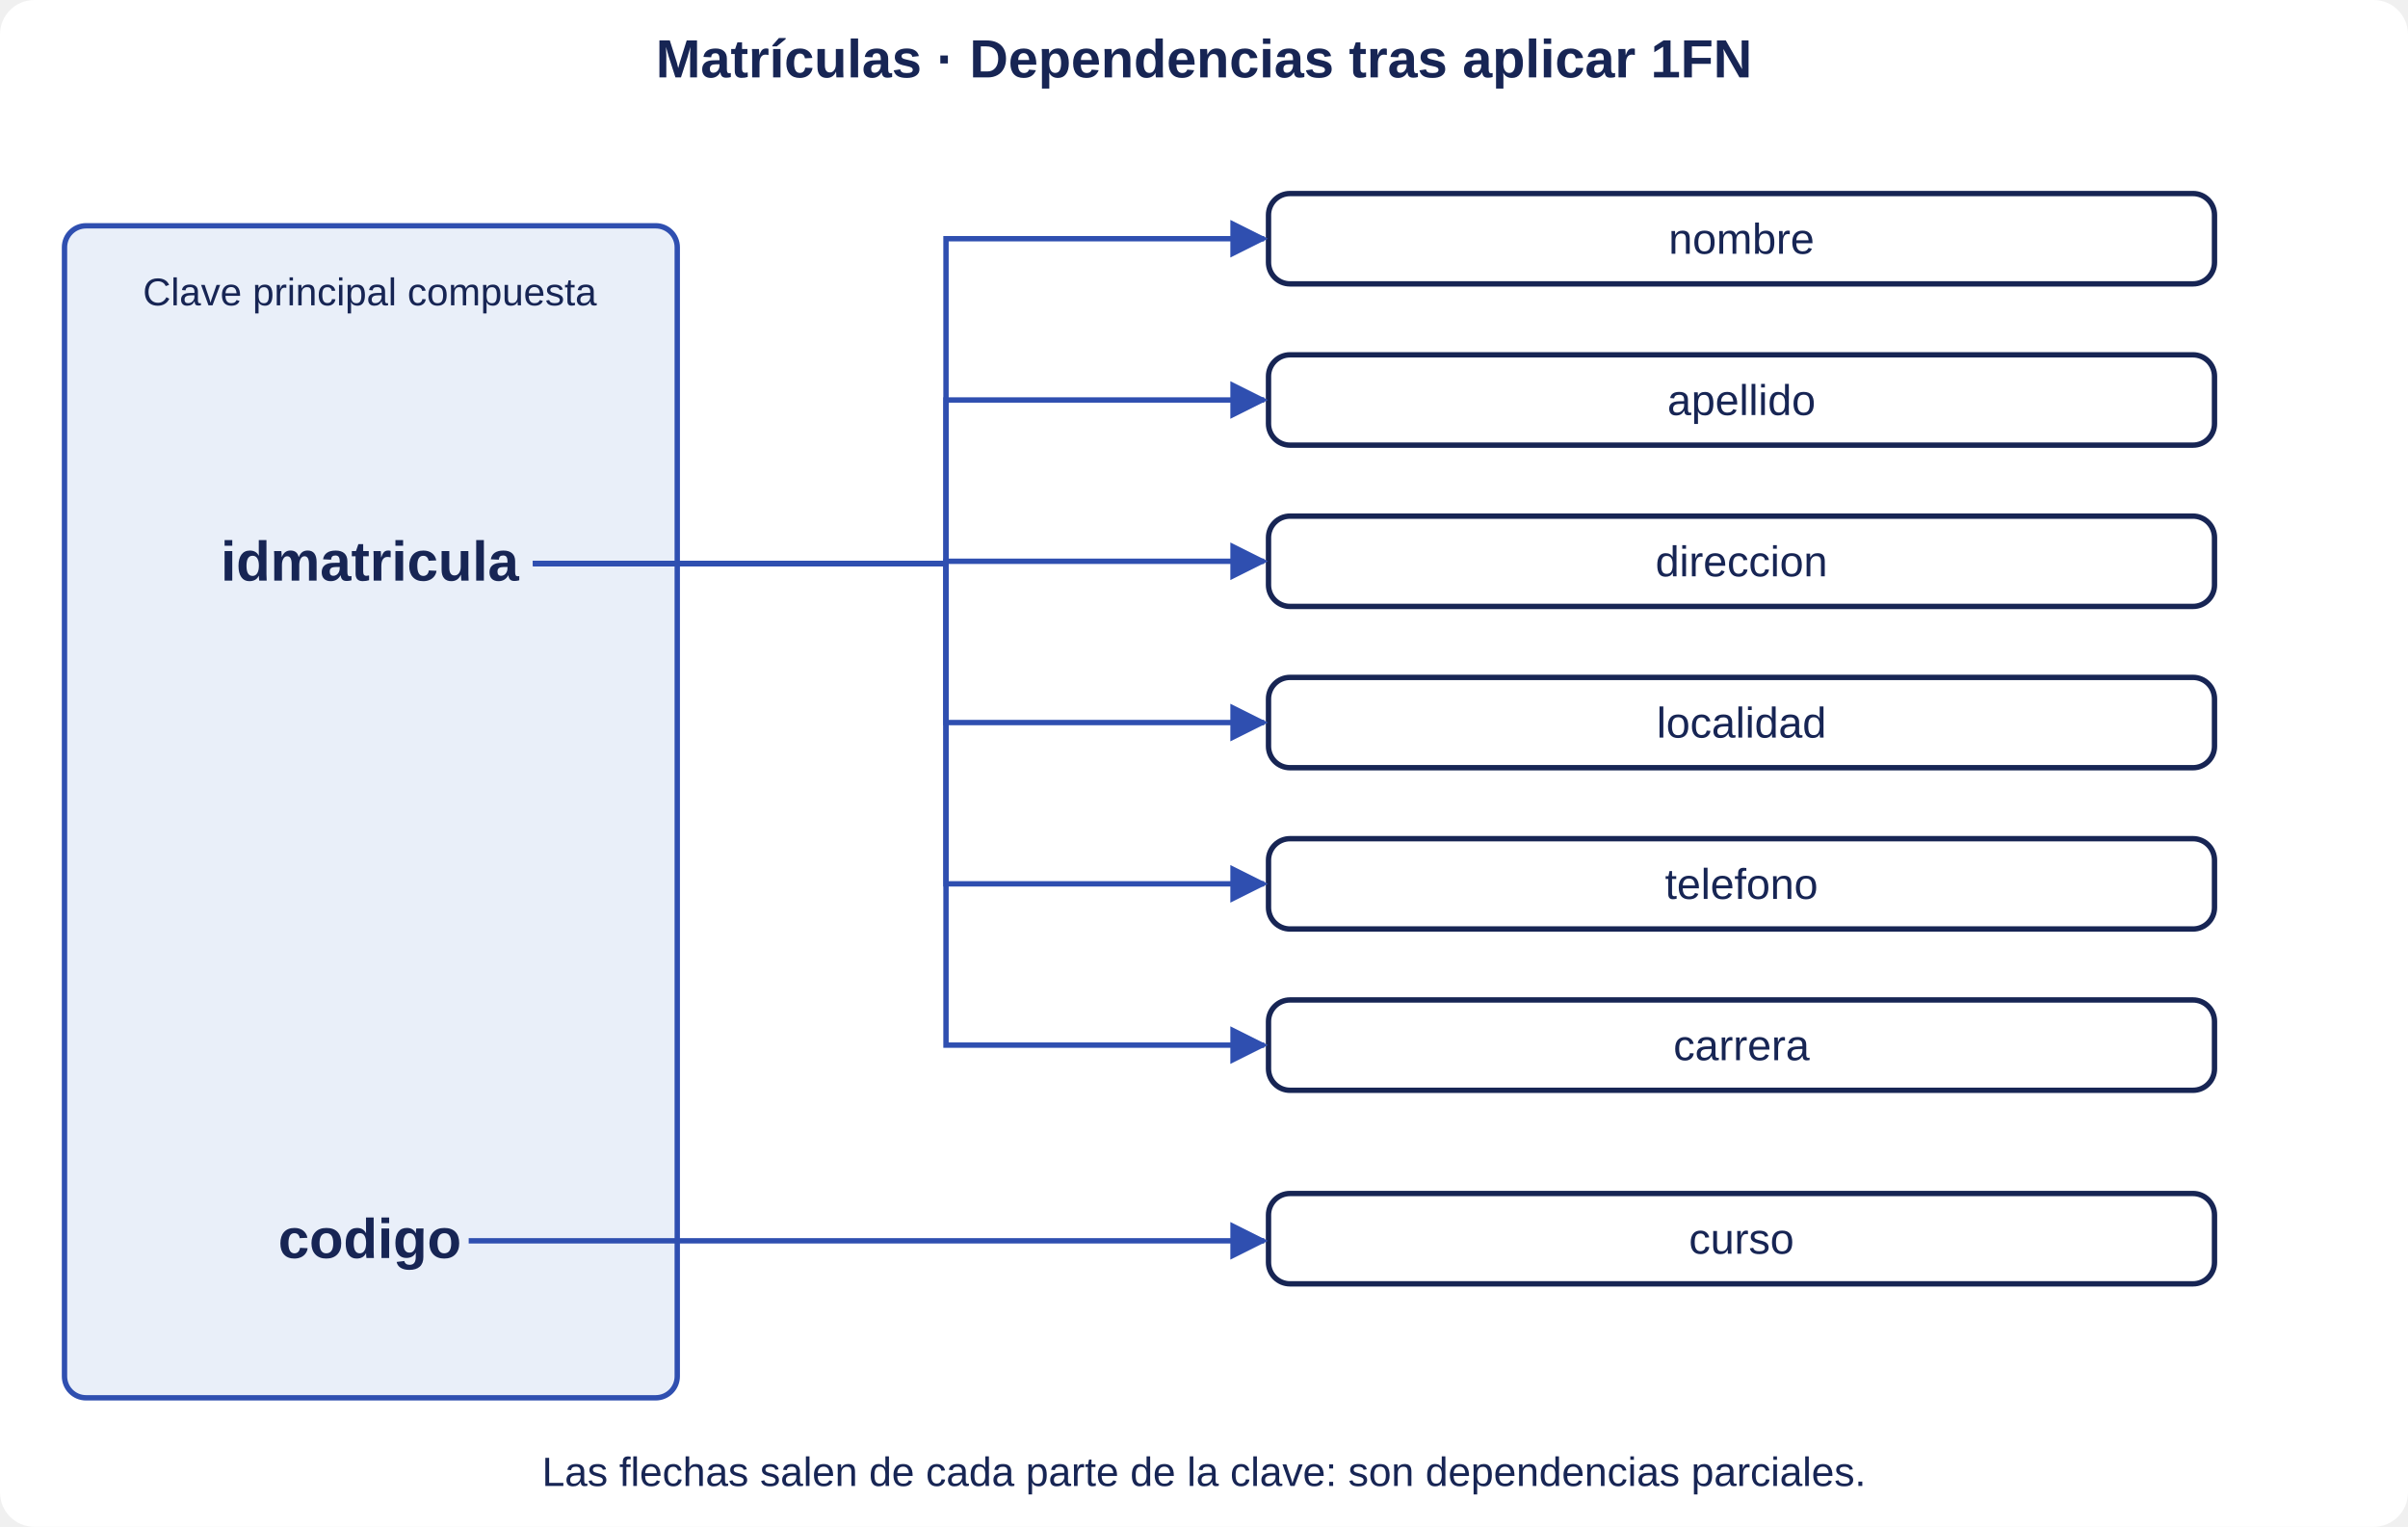
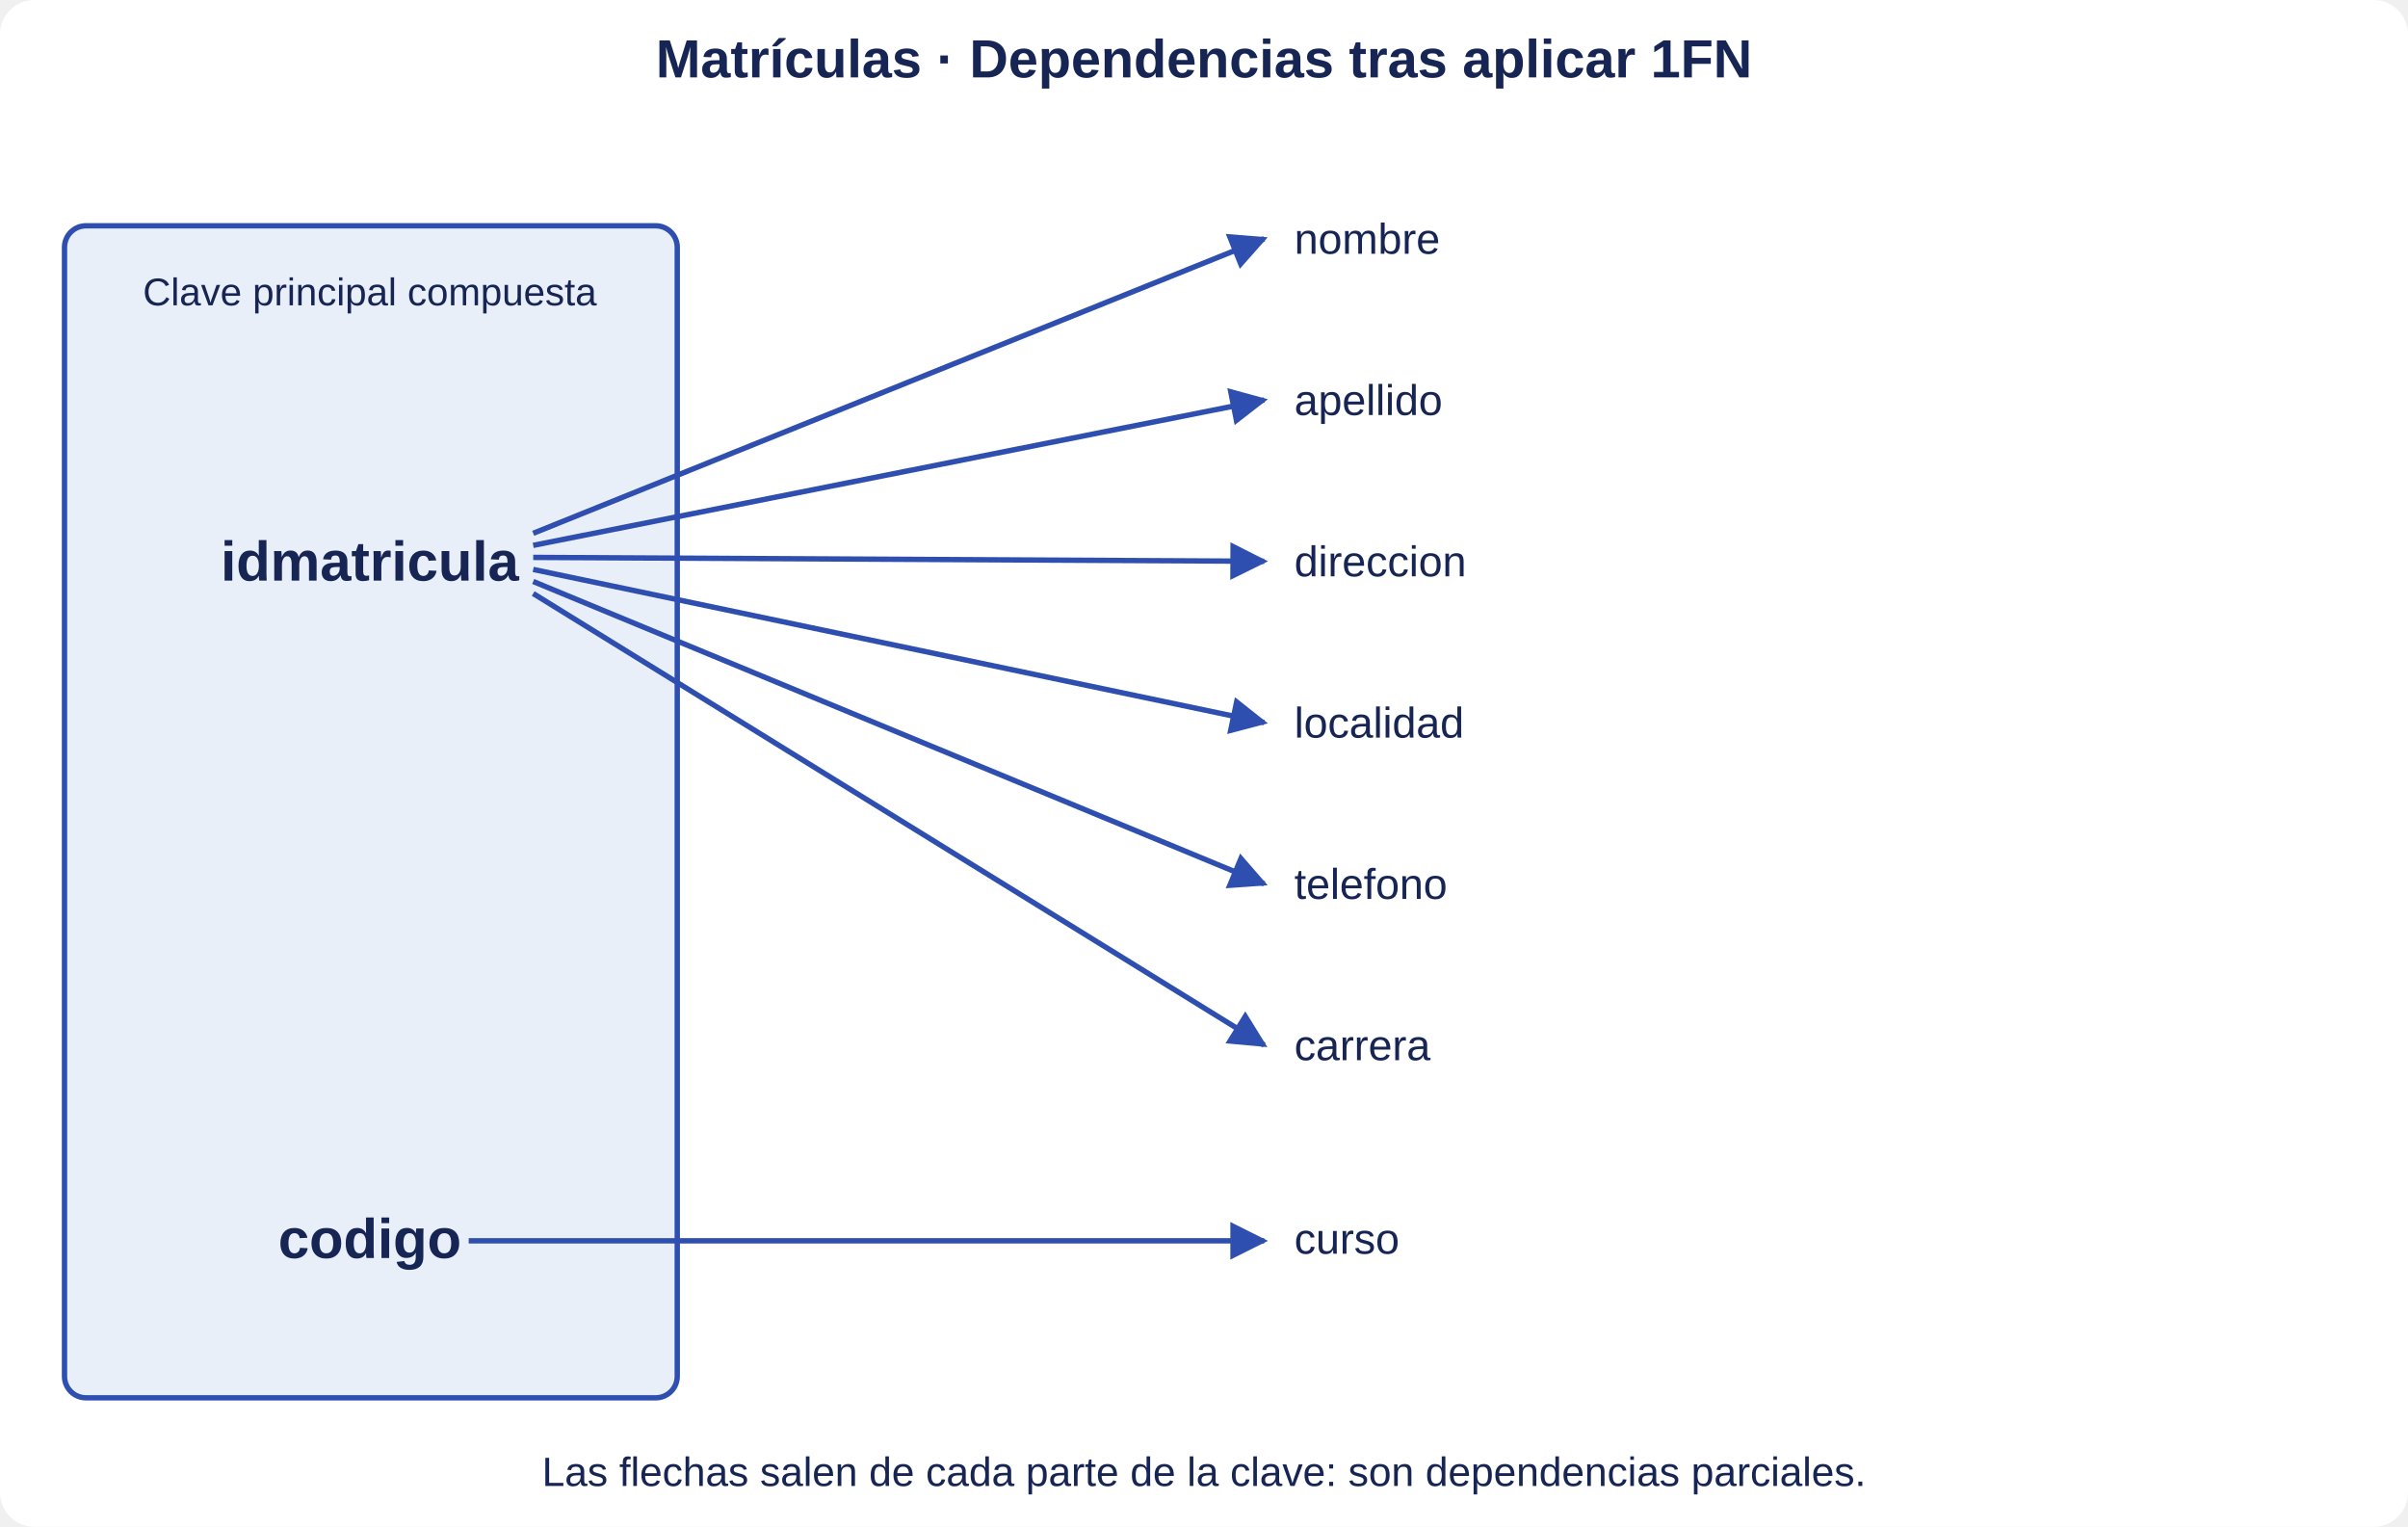
<svg xmlns="http://www.w3.org/2000/svg" width="1120" height="710" viewBox="0 0 1120 710" role="img" aria-labelledby="title">
  <defs>
    <marker id="arrow" viewBox="0 0 10 10" refX="9" refY="5" markerWidth="7" markerHeight="7" orient="auto">
      <path d="M0 0L10 5L0 10z" fill="#2f4fb0" />
    </marker>
  </defs>
  <rect width="1120" height="710" rx="16" fill="white" />
  <g font-family="Segoe UI,Arial,sans-serif" fill="#172554">
    <text x="560.0" y="36" text-anchor="middle" font-size="25" font-weight="700">Matrículas · Dependencias tras aplicar 1FN</text>
    <rect x="30" y="105" width="285" height="545" rx="10" fill="#e9eff9" stroke="#2f4fb0" stroke-width="2.5" />
    <text x="172" y="142" text-anchor="middle" font-size="18">Clave principal compuesta</text>
    <text x="172" y="270" text-anchor="middle" font-size="26" font-weight="700">idmatricula</text>
    <text x="172" y="585" text-anchor="middle" font-size="26" font-weight="700">codigo</text>
-     <rect x="590" y="90" width="440" height="42" rx="10" fill="white" stroke="#172554" stroke-width="2.5" />
-     <text x="810.0" y="118" text-anchor="middle" font-size="20">nombre</text>
-     <path d="M248 262H440V111H588" fill="none" stroke="#2f4fb0" stroke-width="2.5" marker-end="url(#arrow)" />
-     <rect x="590" y="165" width="440" height="42" rx="10" fill="white" stroke="#172554" stroke-width="2.5" />
-     <text x="810.0" y="193" text-anchor="middle" font-size="20">apellido</text>
-     <path d="M248 262H440V186H588" fill="none" stroke="#2f4fb0" stroke-width="2.5" marker-end="url(#arrow)" />
-     <rect x="590" y="240" width="440" height="42" rx="10" fill="white" stroke="#172554" stroke-width="2.5" />
-     <text x="810.0" y="268" text-anchor="middle" font-size="20">direccion</text>
-     <path d="M248 262H440V261H588" fill="none" stroke="#2f4fb0" stroke-width="2.5" marker-end="url(#arrow)" />
-     <rect x="590" y="315" width="440" height="42" rx="10" fill="white" stroke="#172554" stroke-width="2.5" />
-     <text x="810.0" y="343" text-anchor="middle" font-size="20">localidad</text>
-     <path d="M248 262H440V336H588" fill="none" stroke="#2f4fb0" stroke-width="2.5" marker-end="url(#arrow)" />
-     <rect x="590" y="390" width="440" height="42" rx="10" fill="white" stroke="#172554" stroke-width="2.5" />
-     <text x="810.0" y="418" text-anchor="middle" font-size="20">telefono</text>
-     <path d="M248 262H440V411H588" fill="none" stroke="#2f4fb0" stroke-width="2.5" marker-end="url(#arrow)" />
-     <rect x="590" y="465" width="440" height="42" rx="10" fill="white" stroke="#172554" stroke-width="2.5" />
-     <text x="810.0" y="493" text-anchor="middle" font-size="20">carrera</text>
-     <path d="M248 262H440V486H588" fill="none" stroke="#2f4fb0" stroke-width="2.5" marker-end="url(#arrow)" />
-     <rect x="590" y="555" width="440" height="42" rx="10" fill="white" stroke="#172554" stroke-width="2.5" />
-     <text x="810.0" y="583" text-anchor="middle" font-size="20">curso</text>
-     <path d="M218 577H588" fill="none" stroke="#2f4fb0" stroke-width="2.5" marker-end="url(#arrow)" />
+     <text x="602.0" y="118" text-anchor="start" font-size="20">nombre</text>
+     <path d="M248 248 L588 111" fill="none" stroke="#2f4fb0" stroke-width="2.5" marker-end="url(#arrow)" />
+     <text x="602.0" y="193" text-anchor="start" font-size="20">apellido</text>
+     <path d="M248 253.6 L588 186" fill="none" stroke="#2f4fb0" stroke-width="2.5" marker-end="url(#arrow)" />
+     <text x="602.0" y="268" text-anchor="start" font-size="20">direccion</text>
+     <path d="M248 259.2 L588 261" fill="none" stroke="#2f4fb0" stroke-width="2.5" marker-end="url(#arrow)" />
+     <text x="602.0" y="343" text-anchor="start" font-size="20">localidad</text>
+     <path d="M248 264.8 L588 336" fill="none" stroke="#2f4fb0" stroke-width="2.5" marker-end="url(#arrow)" />
+     <text x="602.0" y="418" text-anchor="start" font-size="20">telefono</text>
+     <path d="M248 270.4 L588 411" fill="none" stroke="#2f4fb0" stroke-width="2.5" marker-end="url(#arrow)" />
+     <text x="602.0" y="493" text-anchor="start" font-size="20">carrera</text>
+     <path d="M248 276 L588 486" fill="none" stroke="#2f4fb0" stroke-width="2.5" marker-end="url(#arrow)" />
+     <text x="602.0" y="583" text-anchor="start" font-size="20">curso</text>
+     <path d="M218 577 L588 577" fill="none" stroke="#2f4fb0" stroke-width="2.5" marker-end="url(#arrow)" />
    <text x="560" y="691" text-anchor="middle" font-size="19">Las flechas salen de cada parte de la clave: son dependencias parciales.</text>
  </g>
</svg>
